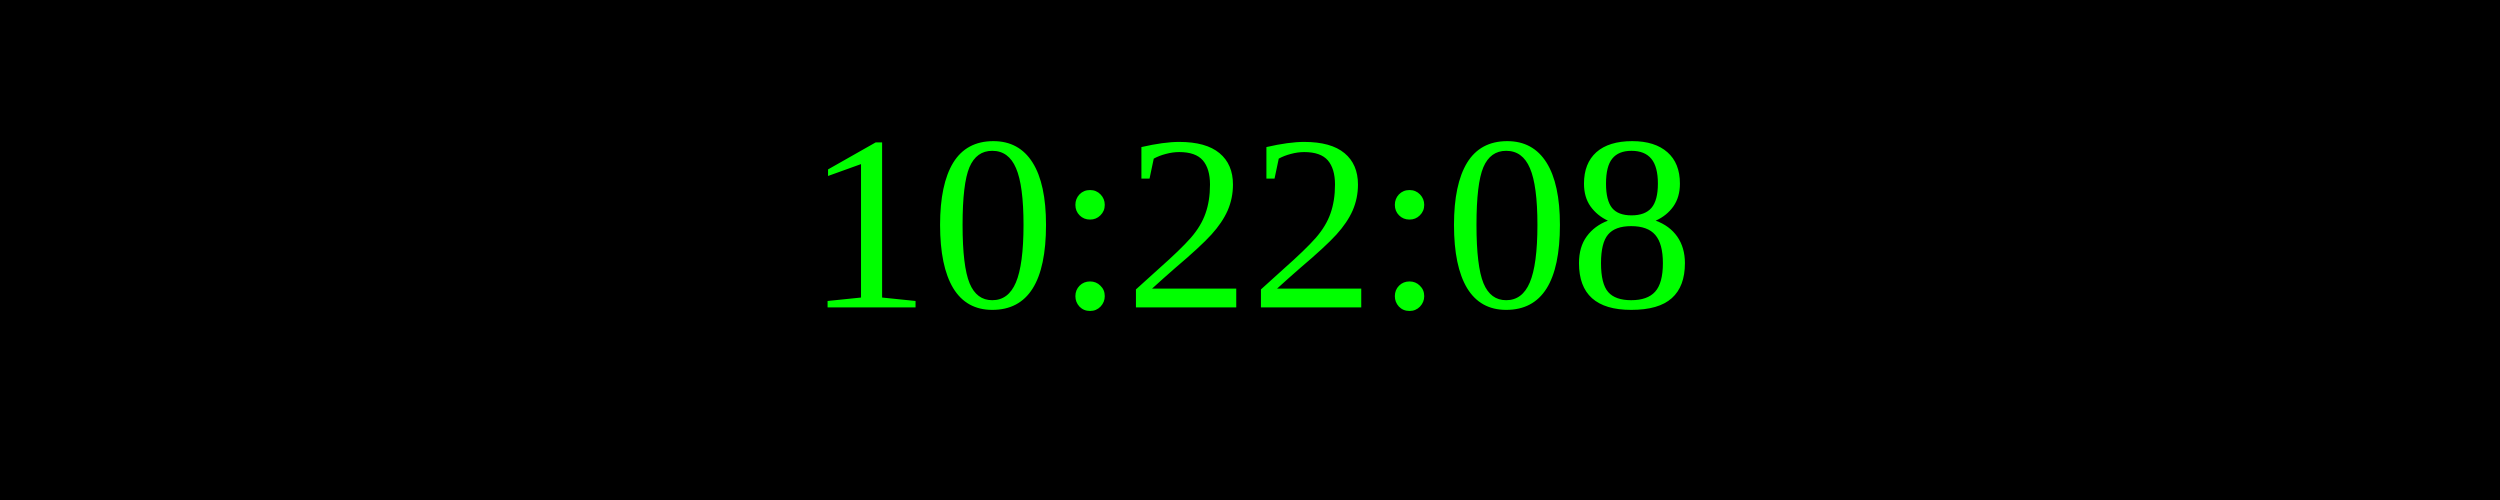
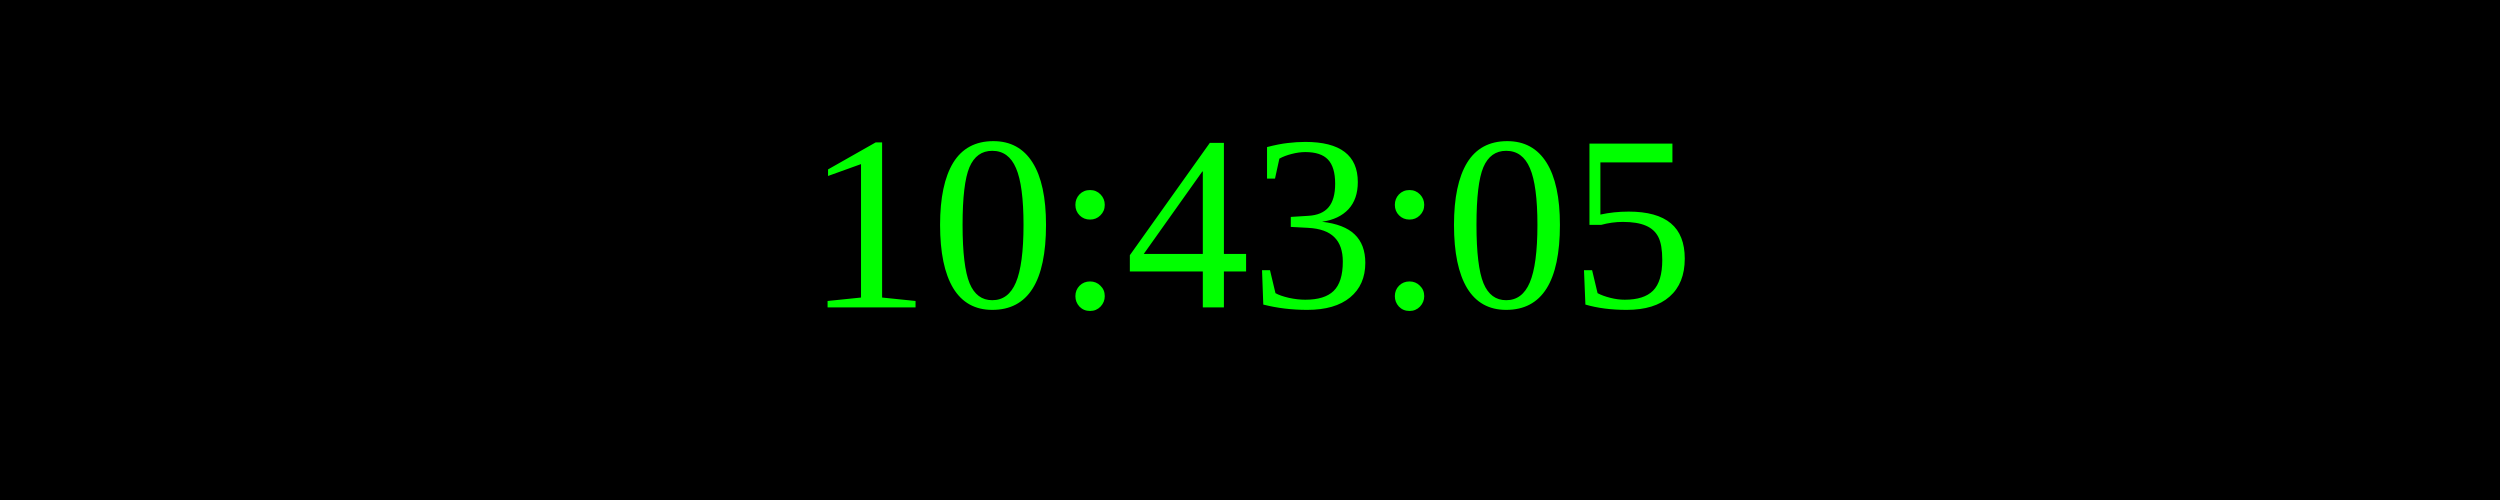
<svg xmlns="http://www.w3.org/2000/svg" width="250" height="50">
  <rect width="100%" height="100%" fill="black" />
  <text x="50%" y="50%" font-size="25" fill="lime" text-anchor="middle" dominant-baseline="middle">
- 10:22:08
+ 10:43:05
</text>
</svg>
